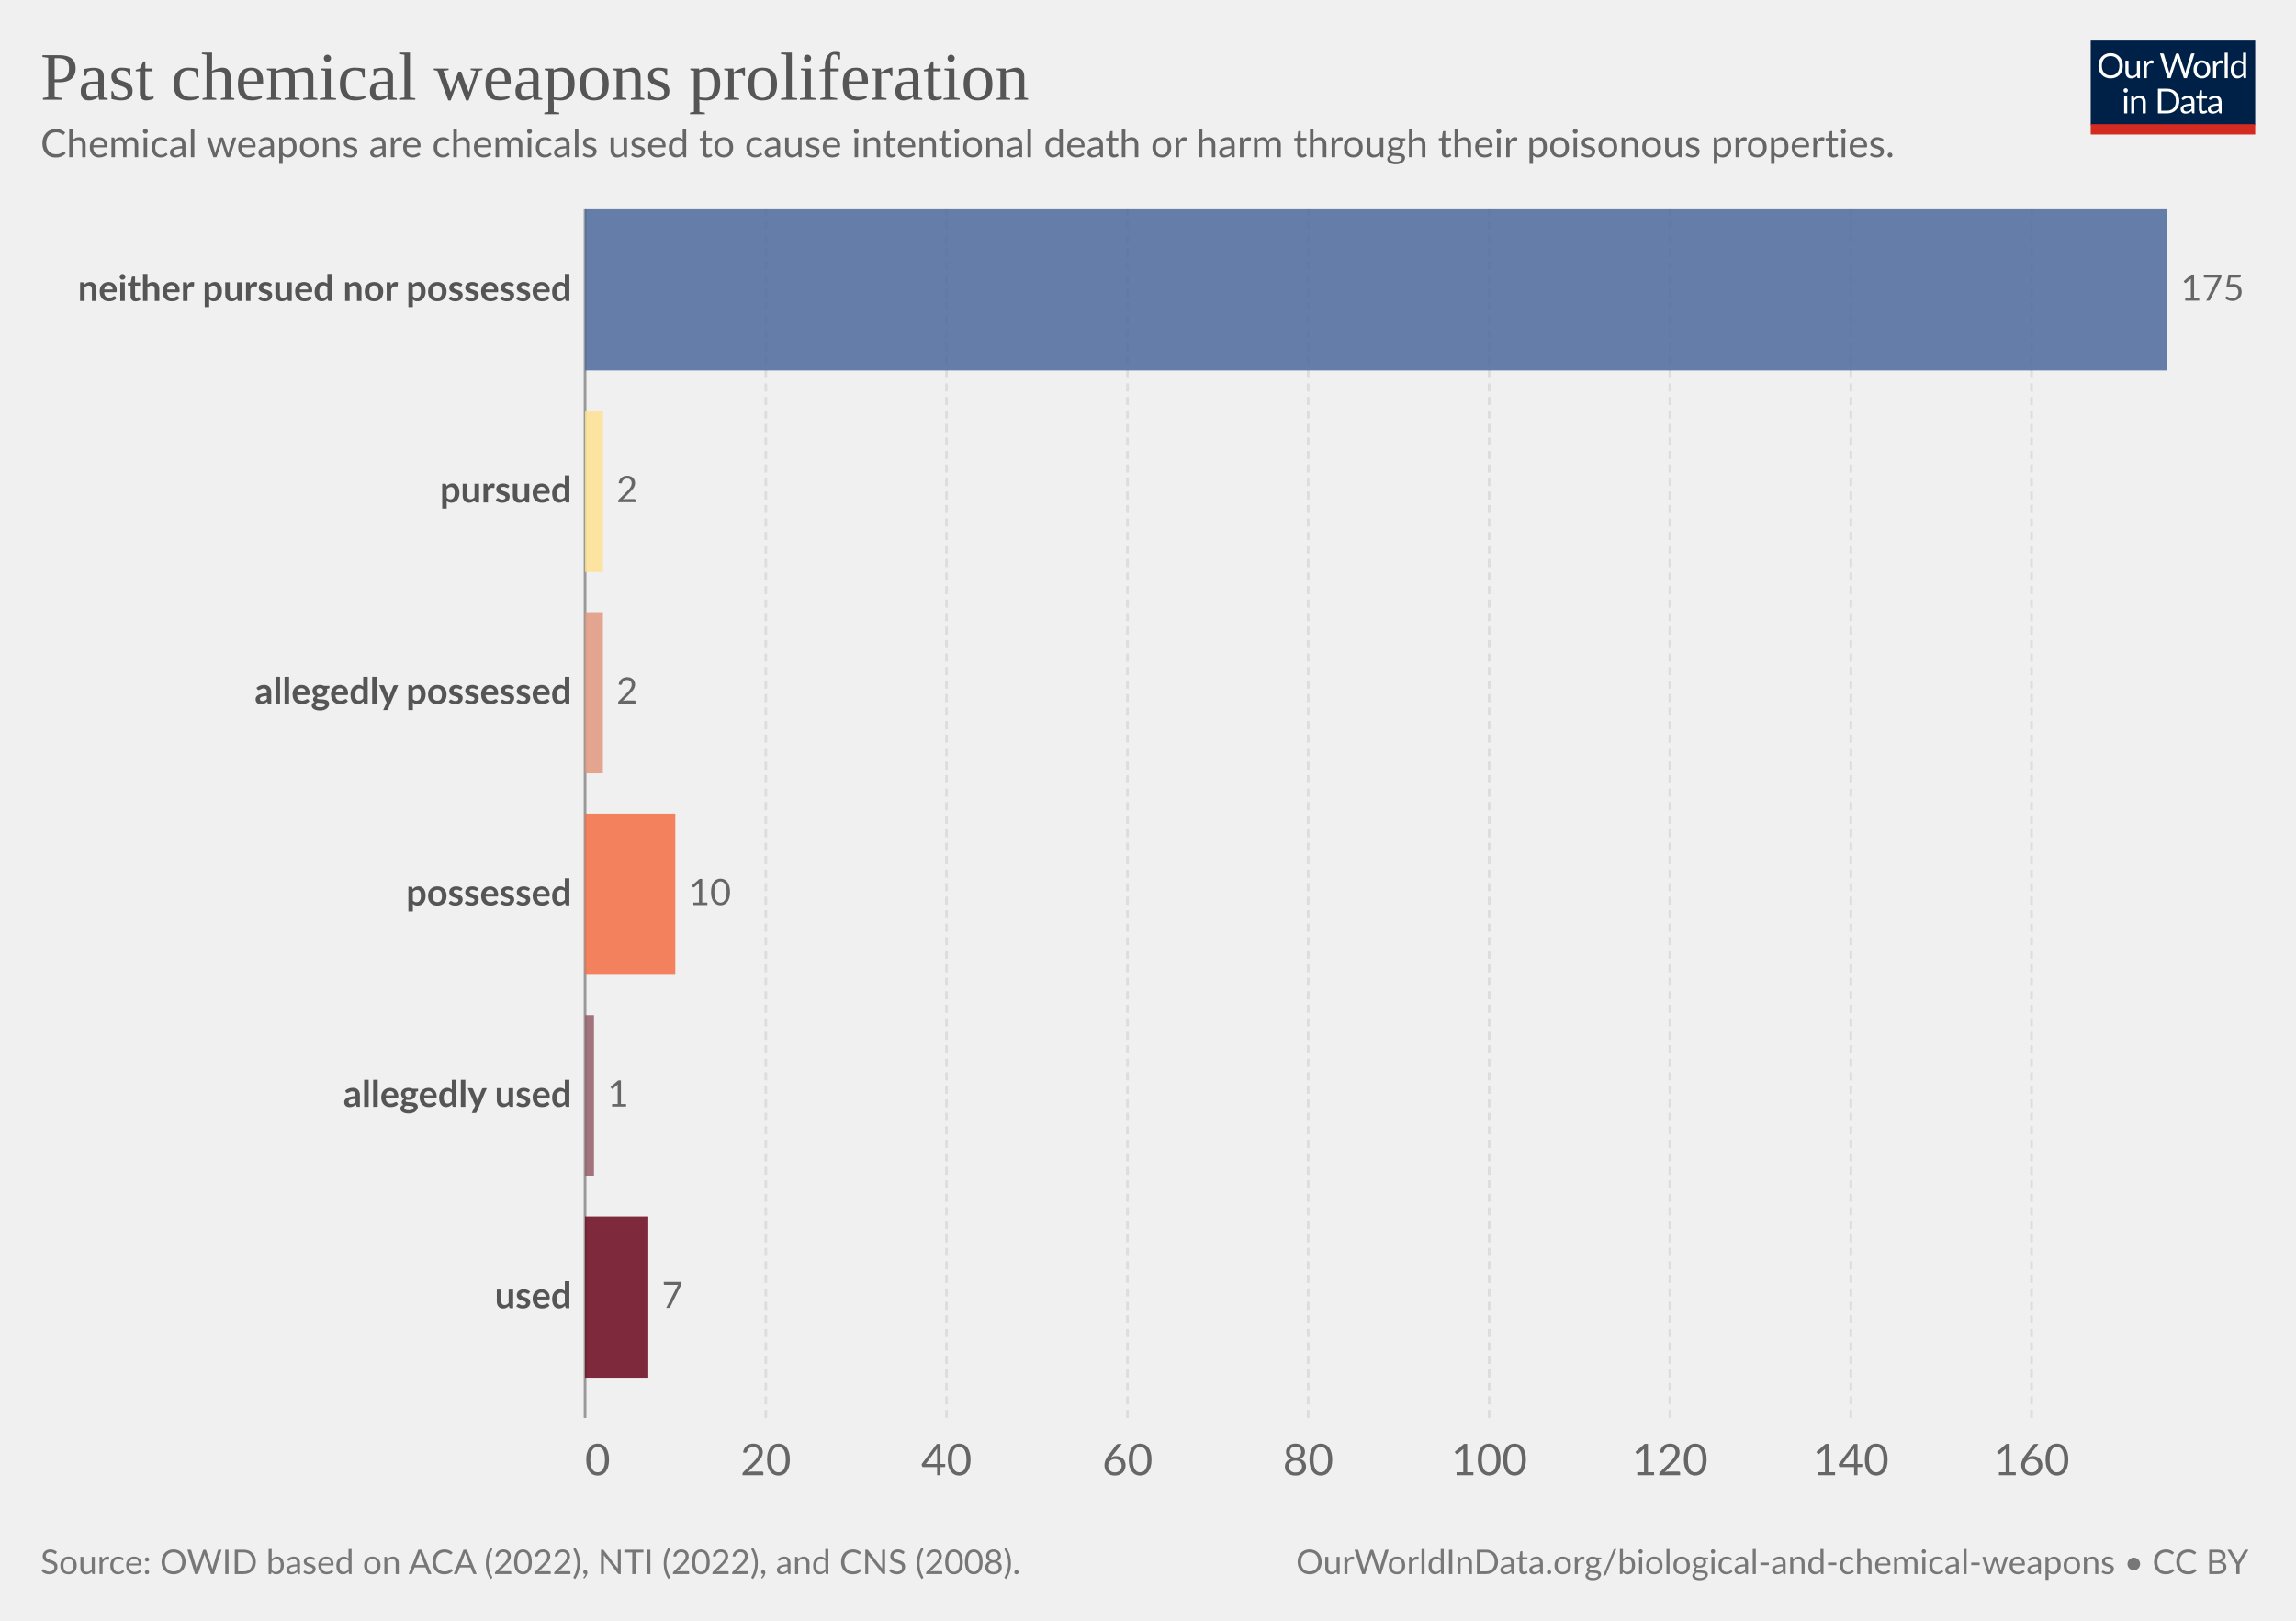
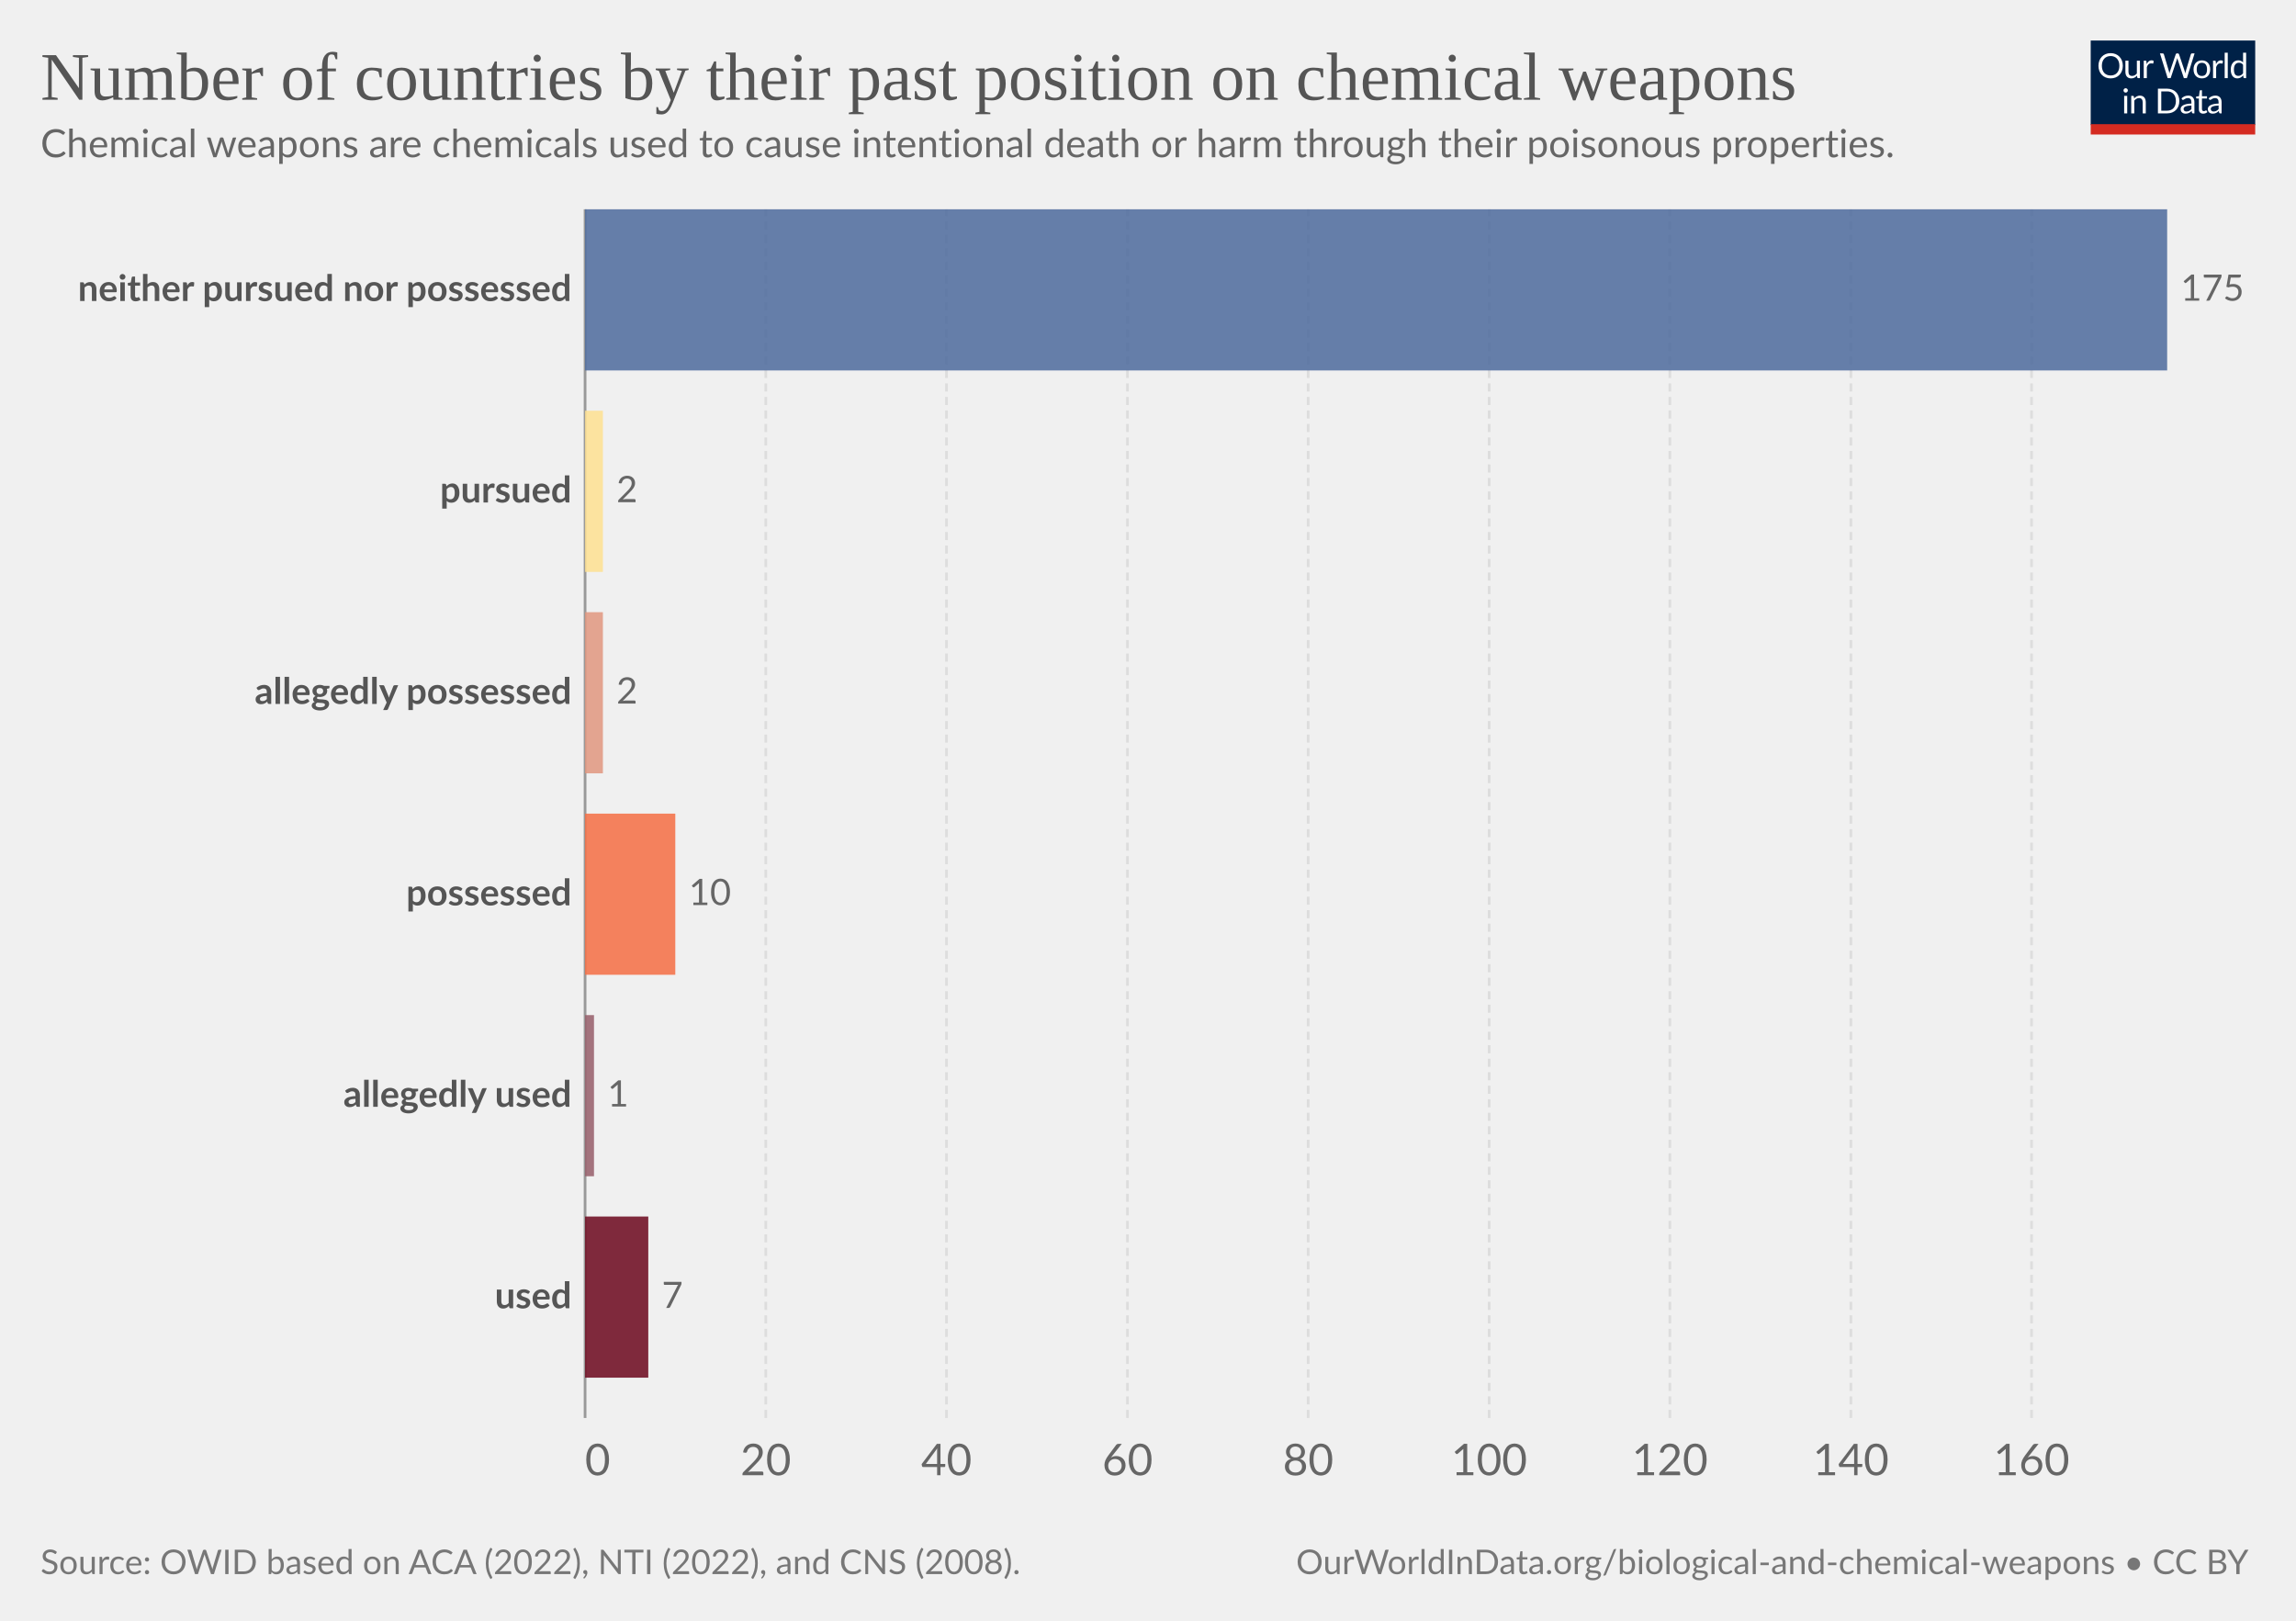
<svg xmlns="http://www.w3.org/2000/svg" version="1.1" style="font-family:Lato,'Helvetica Neue',Helvetica,Arial,sans-serif;font-size:18px;background-color:#fff;text-rendering:geometricPrecision;-webkit-font-smoothing:antialiased" width="850" height="600" viewBox="0 0 850 600">
  <g class="HeaderView">
    <g transform="matrix(.29 0 0 .29 774 15)">
      <svg className="owidLog" width="210" height="120" viewBox="0 0 210 120" fill="none">
        <g clip-path="url(#a)">
          <path d="M0 0h210v107.89H0V0z" fill="#002147" />
          <path d="M40.98 32.25c0 2.36-.38 4.53-1.12 6.51a14.26 14.26 0 0 1-8.1 8.4c-1.9.78-4.02 1.17-6.34 1.17a16.6 16.6 0 0 1-6.33-1.17 14.31 14.31 0 0 1-8.08-8.4 18.29 18.29 0 0 1-1.12-6.51c0-2.36.38-4.53 1.12-6.5.75-1.97 1.8-3.67 3.17-5.1a14.32 14.32 0 0 1 4.9-3.34c1.92-.8 4.03-1.19 6.34-1.19 2.32 0 4.43.4 6.34 1.19 1.92.8 3.56 1.9 4.93 3.34a14.87 14.87 0 0 1 3.17 5.1 18.1 18.1 0 0 1 1.12 6.5zm-4.38 0c0-1.94-.26-3.68-.8-5.22a10.91 10.91 0 0 0-2.24-3.89 9.68 9.68 0 0 0-3.52-2.46 11.95 11.95 0 0 0-4.62-.86c-1.68 0-3.21.28-4.6.86a9.88 9.88 0 0 0-3.54 2.46 10.91 10.91 0 0 0-2.24 3.9c-.53 1.53-.8 3.27-.8 5.2 0 1.94.27 3.68.8 5.22a11.17 11.17 0 0 0 2.24 3.9 10.01 10.01 0 0 0 3.55 2.44c1.38.56 2.9.83 4.6.83s3.24-.27 4.61-.83a9.8 9.8 0 0 0 3.52-2.44 11.17 11.17 0 0 0 2.25-3.9c.53-1.54.8-3.28.8-5.21zm26.22-6.54V48H60.5c-.56 0-.9-.27-1.05-.81l-.31-2.4a12.45 12.45 0 0 1-3.26 2.6c-1.2.64-2.58.96-4.13.96-1.22 0-2.3-.2-3.24-.6a6.52 6.52 0 0 1-2.33-1.7 7.37 7.37 0 0 1-1.43-2.67c-.3-1.04-.46-2.2-.46-3.45V25.7h3.91v14.22c0 1.68.38 2.99 1.15 3.91.77.93 1.96 1.39 3.54 1.39 1.16 0 2.24-.27 3.23-.82a10.42 10.42 0 0 0 2.8-2.28V25.7h3.91zm8.61 4.47a9.94 9.94 0 0 1 2.6-3.56 5.64 5.64 0 0 1 3.76-1.3c.47 0 .92.05 1.34.15.44.1.83.27 1.17.49l-.3 2.92c-.09.37-.3.55-.66.55-.2 0-.5-.04-.9-.13a6.21 6.21 0 0 0-3.24.18 4.23 4.23 0 0 0-1.47.92c-.42.4-.81.9-1.17 1.5-.33.58-.64 1.26-.92 2.02V48H67.7V25.71h2.25c.42 0 .72.08.88.25.16.16.27.44.33.83l.26 3.39zm61.16-13.7L122.75 48h-3.82l-7.99-24.05a21.95 21.95 0 0 1-.42-1.58 38.36 38.36 0 0 1-.44 1.58L102.05 48h-3.83L88.4 16.47h3.54c.38 0 .7.1.95.29.26.2.43.43.5.73l6.52 21.9.28 1.28.29 1.46.3-1.46.38-1.27 7.41-21.91c.1-.25.26-.48.51-.69.27-.22.58-.33.95-.33h1.23c.38 0 .69.1.92.29a1.77 1.77 0 0 1 .53.73l7.4 21.9a28.4 28.4 0 0 1 .68 2.62 29.52 29.52 0 0 1 .52-2.61l6.54-21.91a1.31 1.31 0 0 1 .48-.7c.27-.21.58-.32.95-.32h3.32zm9.35 8.88c1.63 0 3.1.27 4.4.82a9.43 9.43 0 0 1 5.46 5.94c.5 1.4.74 2.98.74 4.73 0 1.76-.25 3.34-.74 4.75a9.43 9.43 0 0 1-5.46 5.92c-1.3.52-2.77.79-4.4.79-1.64 0-3.12-.27-4.44-.8a9.42 9.42 0 0 1-3.35-2.3c-.92-1-1.63-2.2-2.13-3.61-.49-1.41-.73-3-.73-4.75s.24-3.33.73-4.73c.5-1.43 1.2-2.64 2.13-3.63a9.4 9.4 0 0 1 3.35-2.31c1.32-.55 2.8-.82 4.44-.82zm0 19.89c2.2 0 3.84-.73 4.93-2.2 1.08-1.48 1.63-3.54 1.63-6.18 0-2.66-.55-4.72-1.63-6.2-1.09-1.49-2.73-2.23-4.93-2.23-1.12 0-2.09.2-2.93.57a5.71 5.71 0 0 0-2.06 1.65 7.5 7.5 0 0 0-1.24 2.67c-.26 1.04-.4 2.22-.4 3.54 0 2.64.55 4.7 1.64 6.18 1.1 1.47 2.76 2.2 4.99 2.2zm17.97-15.07a9.94 9.94 0 0 1 2.6-3.56 5.64 5.64 0 0 1 3.76-1.3c.47 0 .91.05 1.34.15.44.1.83.27 1.16.49l-.28 2.92c-.09.37-.31.55-.66.55-.2 0-.5-.04-.9-.13a6.2 6.2 0 0 0-3.24.18 4.23 4.23 0 0 0-1.47.92c-.43.4-.82.9-1.17 1.5a13.1 13.1 0 0 0-.92 2.02V48h-3.94V25.71h2.24c.43 0 .72.08.88.25.17.16.28.44.33.83l.27 3.39zm15.04-14.59V48h-3.92V15.6h3.92zm19.55 15.43a6.22 6.22 0 0 0-2.38-2.05 6.7 6.7 0 0 0-2.86-.6c-2.07 0-3.66.75-4.77 2.23-1.12 1.48-1.68 3.6-1.68 6.33 0 1.46.13 2.7.38 3.74a7.29 7.29 0 0 0 1.1 2.56 4.35 4.35 0 0 0 1.78 1.45c.7.3 1.5.46 2.4.46 1.29 0 2.41-.3 3.36-.88a9.6 9.6 0 0 0 2.67-2.49V31.02zm3.91-15.43V48h-2.33c-.56 0-.9-.27-1.06-.81l-.35-2.71a12.13 12.13 0 0 1-3.25 2.77 8.28 8.28 0 0 1-4.23 1.06 7.31 7.31 0 0 1-6.14-2.9c-.73-.96-1.3-2.15-1.69-3.57a18.35 18.35 0 0 1 .07-9.48 11.29 11.29 0 0 1 1.89-3.7 8.7 8.7 0 0 1 7.06-3.34 7.96 7.96 0 0 1 6.12 2.62V15.59h3.91zM46.61 70.71V93H42.7V70.71h3.91zm.84-7c0 .39-.08.75-.24 1.09a2.81 2.81 0 0 1-1.52 1.47 2.67 2.67 0 0 1-2.16 0 2.9 2.9 0 0 1-1.45-1.47 2.67 2.67 0 0 1 0-2.16c.15-.35.35-.65.6-.9.25-.27.53-.47.85-.62a2.67 2.67 0 0 1 2.16 0c.35.15.65.35.9.62.27.25.47.55.62.9.16.34.24.7.24 1.08zm7.97 10.24c.49-.54 1-1.04 1.54-1.48a9.85 9.85 0 0 1 3.66-1.84 8.96 8.96 0 0 1 5.43.35c.94.4 1.72.97 2.33 1.71a7.36 7.36 0 0 1 1.43 2.67c.32 1.04.49 2.19.49 3.45V93h-3.94V78.81c0-1.69-.4-3-1.17-3.92-.76-.93-1.93-1.4-3.5-1.4a6.6 6.6 0 0 0-3.25.83c-1 .56-1.92 1.31-2.77 2.27V93h-3.94V70.71h2.35c.56 0 .9.28 1.04.82l.3 2.42zm57.7 3.3c0 2.36-.37 4.5-1.11 6.44a14.3 14.3 0 0 1-3.17 4.98 14.1 14.1 0 0 1-4.93 3.2c-1.9.76-4.02 1.13-6.33 1.13H85.8V61.47h11.77c2.31 0 4.42.39 6.33 1.15a13.8 13.8 0 0 1 8.1 8.18 17.75 17.75 0 0 1 1.12 6.45zm-4.37 0c0-1.94-.26-3.67-.8-5.2a10.94 10.94 0 0 0-2.23-3.87 9.57 9.57 0 0 0-3.53-2.42 12.23 12.23 0 0 0-4.61-.83h-7.5v24.62h7.5c1.7 0 3.24-.28 4.61-.84a9.7 9.7 0 0 0 3.53-2.4 10.94 10.94 0 0 0 2.24-3.87c.53-1.53.8-3.26.8-5.2zm19.8 5.72c-1.8.06-3.34.2-4.62.44-1.26.22-2.3.51-3.1.88-.8.36-1.37.8-1.74 1.3-.35.5-.53 1.05-.53 1.67 0 .58.1 1.1.3 1.52a3 3 0 0 0 .76 1.05c.34.27.73.46 1.17.6a6.13 6.13 0 0 0 1.45.17 7.28 7.28 0 0 0 3.5-.81 11.95 11.95 0 0 0 2.82-2.2v-4.62zm-12.65-9.11a12.73 12.73 0 0 1 3.98-2.66c1.43-.59 3-.88 4.73-.88 1.25 0 2.36.2 3.33.61a6.81 6.81 0 0 1 3.94 4.38c.33 1.04.5 2.19.5 3.43V93h-1.74a1.8 1.8 0 0 1-.88-.18c-.2-.13-.36-.38-.48-.74l-.44-2.12-1.72 1.46a9.48 9.48 0 0 1-3.74 1.7c-.69.15-1.46.23-2.3.23-.87 0-1.69-.12-2.45-.35a5.34 5.34 0 0 1-3.34-2.93 6.64 6.64 0 0 1-.49-2.64c0-.88.25-1.72.73-2.53a6.33 6.33 0 0 1 2.35-2.17c1.09-.63 2.5-1.15 4.25-1.54 1.75-.41 3.89-.65 6.42-.7v-1.75c0-1.73-.37-3.03-1.12-3.91-.75-.9-1.84-1.34-3.28-1.34-.97 0-1.78.12-2.44.37-.64.23-1.2.5-1.7.81l-1.23.82c-.33.23-.67.35-1 .35-.27 0-.5-.07-.69-.2a2.1 2.1 0 0 1-.48-.53l-.7-1.25zm27.67 19.5c-1.76 0-3.12-.5-4.07-1.48-.94-.98-1.41-2.4-1.41-4.25V74h-2.68a.9.9 0 0 1-.6-.2c-.16-.14-.24-.36-.24-.66v-1.56l3.65-.46.9-6.89a.9.9 0 0 1 .29-.52.88.88 0 0 1 .62-.22H142v7.67h6.44V74H142v13.38c0 .94.22 1.63.68 2.09.45.45 1.04.68 1.76.68a3.21 3.21 0 0 0 1.85-.53l.55-.35c.16-.12.3-.18.41-.18.2 0 .4.13.55.38l1.15 1.87a7.45 7.45 0 0 1-2.44 1.5 8.53 8.53 0 0 1-2.95.52zm19.68-10.4c-1.8.07-3.34.21-4.62.45-1.26.22-2.3.51-3.1.88-.8.36-1.37.8-1.74 1.3-.35.5-.53 1.05-.53 1.67 0 .58.1 1.1.3 1.52a2.9 2.9 0 0 0 .76 1.05c.34.27.73.46 1.17.6a6.13 6.13 0 0 0 1.45.17 7.3 7.3 0 0 0 3.5-.81 12.04 12.04 0 0 0 2.82-2.2v-4.62zm-12.65-9.1a12.72 12.72 0 0 1 3.99-2.66c1.42-.59 3-.88 4.72-.88 1.25 0 2.36.2 3.33.61a6.81 6.81 0 0 1 3.94 4.38c.33 1.04.5 2.19.5 3.43V93h-1.74a1.8 1.8 0 0 1-.88-.18c-.2-.13-.36-.38-.48-.74l-.44-2.12-1.72 1.46a9.48 9.48 0 0 1-3.74 1.7c-.69.15-1.46.23-2.3.23-.87 0-1.69-.12-2.45-.35a5.33 5.33 0 0 1-3.34-2.93 6.62 6.62 0 0 1-.49-2.64c0-.88.25-1.72.73-2.53a6.33 6.33 0 0 1 2.35-2.17c1.09-.63 2.5-1.15 4.25-1.54a31.2 31.2 0 0 1 6.42-.7v-1.75c0-1.73-.37-3.03-1.12-3.91-.75-.9-1.84-1.34-3.28-1.34-.97 0-1.78.12-2.44.37-.64.23-1.2.5-1.7.81l-1.22.82c-.34.23-.68.35-1.02.35-.26 0-.49-.07-.68-.2a1.88 1.88 0 0 1-.48-.53l-.7-1.25zM40.98 32.25c0 2.36-.38 4.53-1.12 6.51a14.26 14.26 0 0 1-8.1 8.4c-1.9.78-4.02 1.17-6.34 1.17a16.6 16.6 0 0 1-6.33-1.17 14.31 14.31 0 0 1-8.08-8.4 18.29 18.29 0 0 1-1.12-6.51c0-2.36.38-4.53 1.12-6.5.75-1.97 1.8-3.67 3.17-5.1a14.32 14.32 0 0 1 4.9-3.34c1.92-.8 4.03-1.19 6.34-1.19 2.32 0 4.43.4 6.34 1.19 1.92.8 3.56 1.9 4.93 3.34a14.87 14.87 0 0 1 3.17 5.1 18.1 18.1 0 0 1 1.12 6.5zm-4.38 0c0-1.94-.26-3.68-.8-5.22a10.91 10.91 0 0 0-2.24-3.89 9.68 9.68 0 0 0-3.52-2.46 11.95 11.95 0 0 0-4.62-.86c-1.68 0-3.21.28-4.6.86a9.88 9.88 0 0 0-3.54 2.46 10.91 10.91 0 0 0-2.24 3.9c-.53 1.53-.8 3.27-.8 5.2 0 1.94.27 3.68.8 5.22a11.17 11.17 0 0 0 2.24 3.9 10.01 10.01 0 0 0 3.55 2.44c1.38.56 2.9.83 4.6.83s3.24-.27 4.61-.83a9.8 9.8 0 0 0 3.52-2.44 11.17 11.17 0 0 0 2.25-3.9c.53-1.54.8-3.28.8-5.21zm26.22-6.54V48H60.5c-.56 0-.9-.27-1.05-.81l-.31-2.4a12.45 12.45 0 0 1-3.26 2.6c-1.2.64-2.58.96-4.13.96-1.22 0-2.3-.2-3.24-.6a6.52 6.52 0 0 1-2.33-1.7 7.37 7.37 0 0 1-1.43-2.67c-.3-1.04-.46-2.2-.46-3.45V25.7h3.91v14.22c0 1.68.38 2.99 1.15 3.91.77.93 1.96 1.39 3.54 1.39 1.16 0 2.24-.27 3.23-.82a10.42 10.42 0 0 0 2.8-2.28V25.7h3.91zm8.61 4.47a9.94 9.94 0 0 1 2.6-3.56 5.64 5.64 0 0 1 3.76-1.3c.47 0 .92.05 1.34.15.44.1.83.27 1.17.49l-.3 2.92c-.09.37-.3.55-.66.55-.2 0-.5-.04-.9-.13a6.21 6.21 0 0 0-3.24.18 4.23 4.23 0 0 0-1.47.92c-.42.4-.81.9-1.17 1.5-.33.58-.64 1.26-.92 2.02V48H67.7V25.71h2.25c.42 0 .72.08.88.25.16.16.27.44.33.83l.26 3.39zm61.16-13.7L122.75 48h-3.82l-7.99-24.05a21.95 21.95 0 0 1-.42-1.58 38.36 38.36 0 0 1-.44 1.58L102.05 48h-3.83L88.4 16.47h3.54c.38 0 .7.1.95.29.26.2.43.43.5.73l6.52 21.9.28 1.28.29 1.46.3-1.46.38-1.27 7.41-21.91c.1-.25.26-.48.51-.69.27-.22.58-.33.95-.33h1.23c.38 0 .69.1.92.29a1.77 1.77 0 0 1 .53.73l7.4 21.9a28.4 28.4 0 0 1 .68 2.62 29.52 29.52 0 0 1 .52-2.61l6.54-21.91a1.31 1.31 0 0 1 .48-.7c.27-.21.58-.32.95-.32h3.32zm9.35 8.88c1.63 0 3.1.27 4.4.82a9.43 9.43 0 0 1 5.46 5.94c.5 1.4.74 2.98.74 4.73 0 1.76-.25 3.34-.74 4.75a9.43 9.43 0 0 1-5.46 5.92c-1.3.52-2.77.79-4.4.79-1.64 0-3.12-.27-4.44-.8a9.42 9.42 0 0 1-3.35-2.3c-.92-1-1.63-2.2-2.13-3.61-.49-1.41-.73-3-.73-4.75s.24-3.33.73-4.73c.5-1.43 1.2-2.64 2.13-3.63a9.4 9.4 0 0 1 3.35-2.31c1.32-.55 2.8-.82 4.44-.82zm0 19.89c2.2 0 3.84-.73 4.93-2.2 1.08-1.48 1.63-3.54 1.63-6.18 0-2.66-.55-4.72-1.63-6.2-1.09-1.49-2.73-2.23-4.93-2.23-1.12 0-2.09.2-2.93.57a5.71 5.71 0 0 0-2.06 1.65 7.5 7.5 0 0 0-1.24 2.67c-.26 1.04-.4 2.22-.4 3.54 0 2.64.55 4.7 1.64 6.18 1.1 1.47 2.76 2.2 4.99 2.2zm17.97-15.07a9.94 9.94 0 0 1 2.6-3.56 5.64 5.64 0 0 1 3.76-1.3c.47 0 .91.05 1.34.15.44.1.83.27 1.16.49l-.28 2.92c-.09.37-.31.55-.66.55-.2 0-.5-.04-.9-.13a6.2 6.2 0 0 0-3.24.18 4.23 4.23 0 0 0-1.47.92c-.43.4-.82.9-1.17 1.5a13.1 13.1 0 0 0-.92 2.02V48h-3.94V25.71h2.24c.43 0 .72.08.88.25.17.16.28.44.33.83l.27 3.39zm15.04-14.59V48h-3.92V15.6h3.92zm19.55 15.43a6.22 6.22 0 0 0-2.38-2.05 6.7 6.7 0 0 0-2.86-.6c-2.07 0-3.66.75-4.77 2.23-1.12 1.48-1.68 3.6-1.68 6.33 0 1.46.13 2.7.38 3.74a7.29 7.29 0 0 0 1.1 2.56 4.35 4.35 0 0 0 1.78 1.45c.7.3 1.5.46 2.4.46 1.29 0 2.41-.3 3.36-.88a9.6 9.6 0 0 0 2.67-2.49V31.02zm3.91-15.43V48h-2.33c-.56 0-.9-.27-1.06-.81l-.35-2.71a12.13 12.13 0 0 1-3.25 2.77 8.28 8.28 0 0 1-4.23 1.06 7.31 7.31 0 0 1-6.14-2.9c-.73-.96-1.3-2.15-1.69-3.57a18.35 18.35 0 0 1 .07-9.48 11.29 11.29 0 0 1 1.89-3.7 8.7 8.7 0 0 1 7.06-3.34 7.96 7.96 0 0 1 6.12 2.62V15.59h3.91zM46.61 70.71V93H42.7V70.71h3.91zm.84-7c0 .39-.08.75-.24 1.09a2.81 2.81 0 0 1-1.52 1.47 2.67 2.67 0 0 1-2.16 0 2.9 2.9 0 0 1-1.45-1.47 2.67 2.67 0 0 1 0-2.16c.15-.35.35-.65.6-.9.25-.27.53-.47.85-.62a2.67 2.67 0 0 1 2.16 0c.35.15.65.35.9.62.27.25.47.55.62.9.16.34.24.7.24 1.08zm7.97 10.24c.49-.54 1-1.04 1.54-1.48a9.85 9.85 0 0 1 3.66-1.84 8.96 8.96 0 0 1 5.43.35c.94.4 1.72.97 2.33 1.71a7.36 7.36 0 0 1 1.43 2.67c.32 1.04.49 2.19.49 3.45V93h-3.94V78.81c0-1.69-.4-3-1.17-3.92-.76-.93-1.93-1.4-3.5-1.4a6.6 6.6 0 0 0-3.25.83c-1 .56-1.92 1.31-2.77 2.27V93h-3.94V70.71h2.35c.56 0 .9.28 1.04.82l.3 2.42zm57.7 3.3c0 2.36-.37 4.5-1.11 6.44a14.3 14.3 0 0 1-3.17 4.98 14.1 14.1 0 0 1-4.93 3.2c-1.9.76-4.02 1.13-6.33 1.13H85.8V61.47h11.77c2.31 0 4.42.39 6.33 1.15a13.8 13.8 0 0 1 8.1 8.18 17.75 17.75 0 0 1 1.12 6.45zm-4.37 0c0-1.94-.26-3.67-.8-5.2a10.94 10.94 0 0 0-2.23-3.87 9.57 9.57 0 0 0-3.53-2.42 12.23 12.23 0 0 0-4.61-.83h-7.5v24.62h7.5c1.7 0 3.24-.28 4.61-.84a9.7 9.7 0 0 0 3.53-2.4 10.94 10.94 0 0 0 2.24-3.87c.53-1.53.8-3.26.8-5.2zm19.8 5.72c-1.8.06-3.34.2-4.62.44-1.26.22-2.3.51-3.1.88-.8.36-1.37.8-1.74 1.3-.35.5-.53 1.05-.53 1.67 0 .58.1 1.1.3 1.52a3 3 0 0 0 .76 1.05c.34.27.73.46 1.17.6a6.13 6.13 0 0 0 1.45.17 7.28 7.28 0 0 0 3.5-.81 11.95 11.95 0 0 0 2.82-2.2v-4.62zm-12.65-9.11a12.73 12.73 0 0 1 3.98-2.66c1.43-.59 3-.88 4.73-.88 1.25 0 2.36.2 3.33.61a6.81 6.81 0 0 1 3.94 4.38c.33 1.04.5 2.19.5 3.43V93h-1.74a1.8 1.8 0 0 1-.88-.18c-.2-.13-.36-.38-.48-.74l-.44-2.12-1.72 1.46a9.48 9.48 0 0 1-3.74 1.7c-.69.15-1.46.23-2.3.23-.87 0-1.69-.12-2.45-.35a5.34 5.34 0 0 1-3.34-2.93 6.64 6.64 0 0 1-.49-2.64c0-.88.25-1.72.73-2.53a6.33 6.33 0 0 1 2.35-2.17c1.09-.63 2.5-1.15 4.25-1.54 1.75-.41 3.89-.65 6.42-.7v-1.75c0-1.73-.37-3.03-1.12-3.91-.75-.9-1.84-1.34-3.28-1.34-.97 0-1.78.12-2.44.37-.64.23-1.2.5-1.7.81l-1.23.82c-.33.23-.67.35-1 .35-.27 0-.5-.07-.69-.2a2.1 2.1 0 0 1-.48-.53l-.7-1.25zm27.67 19.5c-1.76 0-3.12-.5-4.07-1.48-.94-.98-1.41-2.4-1.41-4.25V74h-2.68a.9.9 0 0 1-.6-.2c-.16-.14-.24-.36-.24-.66v-1.56l3.65-.46.9-6.89a.9.9 0 0 1 .29-.52.88.88 0 0 1 .62-.22H142v7.67h6.44V74H142v13.38c0 .94.22 1.63.68 2.09.45.45 1.04.68 1.76.68a3.21 3.21 0 0 0 1.85-.53l.55-.35c.16-.12.3-.18.41-.18.2 0 .4.13.55.38l1.15 1.87a7.45 7.45 0 0 1-2.44 1.5 8.53 8.53 0 0 1-2.95.52zm19.68-10.4c-1.8.07-3.34.21-4.62.45-1.26.22-2.3.51-3.1.88-.8.36-1.37.8-1.74 1.3-.35.5-.53 1.05-.53 1.67 0 .58.1 1.1.3 1.52a2.9 2.9 0 0 0 .76 1.05c.34.27.73.46 1.17.6a6.13 6.13 0 0 0 1.45.17 7.3 7.3 0 0 0 3.5-.81 12.04 12.04 0 0 0 2.82-2.2v-4.62zm-12.65-9.1a12.72 12.72 0 0 1 3.99-2.66c1.42-.59 3-.88 4.72-.88 1.25 0 2.36.2 3.33.61a6.81 6.81 0 0 1 3.94 4.38c.33 1.04.5 2.19.5 3.43V93h-1.74a1.8 1.8 0 0 1-.88-.18c-.2-.13-.36-.38-.48-.74l-.44-2.12-1.72 1.46a9.48 9.48 0 0 1-3.74 1.7c-.69.15-1.46.23-2.3.23-.87 0-1.69-.12-2.45-.35a5.33 5.33 0 0 1-3.34-2.93 6.62 6.62 0 0 1-.49-2.64c0-.88.25-1.72.73-2.53a6.33 6.33 0 0 1 2.35-2.17c1.09-.63 2.5-1.15 4.25-1.54a31.2 31.2 0 0 1 6.42-.7v-1.75c0-1.73-.37-3.03-1.12-3.91-.75-.9-1.84-1.34-3.28-1.34-.97 0-1.78.12-2.44.37-.64.23-1.2.5-1.7.81l-1.22.82c-.34.23-.68.35-1.02.35-.26 0-.49-.07-.68-.2a1.88 1.88 0 0 1-.48-.53l-.7-1.25zM40.98 32.25c0 2.36-.38 4.53-1.12 6.51a14.26 14.26 0 0 1-8.1 8.4c-1.9.78-4.02 1.17-6.34 1.17a16.6 16.6 0 0 1-6.33-1.17 14.31 14.31 0 0 1-8.08-8.4 18.29 18.29 0 0 1-1.12-6.51c0-2.36.38-4.53 1.12-6.5.75-1.97 1.8-3.67 3.17-5.1a14.32 14.32 0 0 1 4.9-3.34c1.92-.8 4.03-1.19 6.34-1.19 2.32 0 4.43.4 6.34 1.19 1.92.8 3.56 1.9 4.93 3.34a14.87 14.87 0 0 1 3.17 5.1 18.1 18.1 0 0 1 1.12 6.5zm-4.38 0c0-1.94-.26-3.68-.8-5.22a10.91 10.91 0 0 0-2.24-3.89 9.68 9.68 0 0 0-3.52-2.46 11.95 11.95 0 0 0-4.62-.86c-1.68 0-3.21.28-4.6.86a9.88 9.88 0 0 0-3.54 2.46 10.91 10.91 0 0 0-2.24 3.9c-.53 1.53-.8 3.27-.8 5.2 0 1.94.27 3.68.8 5.22a11.17 11.17 0 0 0 2.24 3.9 10.01 10.01 0 0 0 3.55 2.44c1.38.56 2.9.83 4.6.83s3.24-.27 4.61-.83a9.8 9.8 0 0 0 3.52-2.44 11.17 11.17 0 0 0 2.25-3.9c.53-1.54.8-3.28.8-5.21zm26.22-6.54V48H60.5c-.56 0-.9-.27-1.05-.81l-.31-2.4a12.45 12.45 0 0 1-3.26 2.6c-1.2.64-2.58.96-4.13.96-1.22 0-2.3-.2-3.24-.6a6.52 6.52 0 0 1-2.33-1.7 7.37 7.37 0 0 1-1.43-2.67c-.3-1.04-.46-2.2-.46-3.45V25.7h3.91v14.22c0 1.68.38 2.99 1.15 3.91.77.93 1.96 1.39 3.54 1.39 1.16 0 2.24-.27 3.23-.82a10.42 10.42 0 0 0 2.8-2.28V25.7h3.91zm8.61 4.47a9.94 9.94 0 0 1 2.6-3.56 5.64 5.64 0 0 1 3.76-1.3c.47 0 .92.05 1.34.15.44.1.83.27 1.17.49l-.3 2.92c-.09.37-.3.55-.66.55-.2 0-.5-.04-.9-.13a6.21 6.21 0 0 0-3.24.18 4.23 4.23 0 0 0-1.47.92c-.42.4-.81.9-1.17 1.5-.33.58-.64 1.26-.92 2.02V48H67.7V25.71h2.25c.42 0 .72.08.88.25.16.16.27.44.33.83l.26 3.39zm61.16-13.7L122.75 48h-3.82l-7.99-24.05a21.95 21.95 0 0 1-.42-1.58 38.36 38.36 0 0 1-.44 1.58L102.05 48h-3.83L88.4 16.47h3.54c.38 0 .7.1.95.29.26.2.43.43.5.73l6.52 21.9.28 1.28.29 1.46.3-1.46.38-1.27 7.41-21.91c.1-.25.26-.48.51-.69.27-.22.58-.33.95-.33h1.23c.38 0 .69.1.92.29a1.77 1.77 0 0 1 .53.73l7.4 21.9a28.4 28.4 0 0 1 .68 2.62 29.52 29.52 0 0 1 .52-2.61l6.54-21.91a1.31 1.31 0 0 1 .48-.7c.27-.21.58-.32.95-.32h3.32zm9.35 8.88c1.63 0 3.1.27 4.4.82a9.43 9.43 0 0 1 5.46 5.94c.5 1.4.74 2.98.74 4.73 0 1.76-.25 3.34-.74 4.75a9.43 9.43 0 0 1-5.46 5.92c-1.3.52-2.77.79-4.4.79-1.64 0-3.12-.27-4.44-.8a9.42 9.42 0 0 1-3.35-2.3c-.92-1-1.63-2.2-2.13-3.61-.49-1.41-.73-3-.73-4.75s.24-3.33.73-4.73c.5-1.43 1.2-2.64 2.13-3.63a9.4 9.4 0 0 1 3.35-2.31c1.32-.55 2.8-.82 4.44-.82zm0 19.89c2.2 0 3.84-.73 4.93-2.2 1.08-1.48 1.63-3.54 1.63-6.18 0-2.66-.55-4.72-1.63-6.2-1.09-1.49-2.73-2.23-4.93-2.23-1.12 0-2.09.2-2.93.57a5.71 5.71 0 0 0-2.06 1.65 7.5 7.5 0 0 0-1.24 2.67c-.26 1.04-.4 2.22-.4 3.54 0 2.64.55 4.7 1.64 6.18 1.1 1.47 2.76 2.2 4.99 2.2zm17.97-15.07a9.94 9.94 0 0 1 2.6-3.56 5.64 5.64 0 0 1 3.76-1.3c.47 0 .91.05 1.34.15.44.1.83.27 1.16.49l-.28 2.92c-.09.37-.31.55-.66.55-.2 0-.5-.04-.9-.13a6.2 6.2 0 0 0-3.24.18 4.23 4.23 0 0 0-1.47.92c-.43.4-.82.9-1.17 1.5a13.1 13.1 0 0 0-.92 2.02V48h-3.94V25.71h2.24c.43 0 .72.08.88.25.17.16.28.44.33.83l.27 3.39zm15.04-14.59V48h-3.92V15.6h3.92zm19.55 15.43a6.22 6.22 0 0 0-2.38-2.05 6.7 6.7 0 0 0-2.86-.6c-2.07 0-3.66.75-4.77 2.23-1.12 1.48-1.68 3.6-1.68 6.33 0 1.46.13 2.7.38 3.74a7.29 7.29 0 0 0 1.1 2.56 4.35 4.35 0 0 0 1.78 1.45c.7.3 1.5.46 2.4.46 1.29 0 2.41-.3 3.36-.88a9.6 9.6 0 0 0 2.67-2.49V31.02zm3.91-15.43V48h-2.33c-.56 0-.9-.27-1.06-.81l-.35-2.71a12.13 12.13 0 0 1-3.25 2.77 8.28 8.28 0 0 1-4.23 1.06 7.31 7.31 0 0 1-6.14-2.9c-.73-.96-1.3-2.15-1.69-3.57a18.35 18.35 0 0 1 .07-9.48 11.29 11.29 0 0 1 1.89-3.7 8.7 8.7 0 0 1 7.06-3.34 7.96 7.96 0 0 1 6.12 2.62V15.59h3.91zM46.61 70.71V93H42.7V70.71h3.91zm.84-7c0 .39-.08.75-.24 1.09a2.81 2.81 0 0 1-1.52 1.47 2.67 2.67 0 0 1-2.16 0 2.9 2.9 0 0 1-1.45-1.47 2.67 2.67 0 0 1 0-2.16c.15-.35.35-.65.6-.9.25-.27.53-.47.85-.62a2.67 2.67 0 0 1 2.16 0c.35.15.65.35.9.62.27.25.47.55.62.9.16.34.24.7.24 1.08zm7.97 10.24c.49-.54 1-1.04 1.54-1.48a9.85 9.85 0 0 1 3.66-1.84 8.96 8.96 0 0 1 5.43.35c.94.4 1.72.97 2.33 1.71a7.36 7.36 0 0 1 1.43 2.67c.32 1.04.49 2.19.49 3.45V93h-3.94V78.81c0-1.69-.4-3-1.17-3.92-.76-.93-1.93-1.4-3.5-1.4a6.6 6.6 0 0 0-3.25.83c-1 .56-1.92 1.31-2.77 2.27V93h-3.94V70.71h2.35c.56 0 .9.28 1.04.82l.3 2.42zm57.7 3.3c0 2.36-.37 4.5-1.11 6.44a14.3 14.3 0 0 1-3.17 4.98 14.1 14.1 0 0 1-4.93 3.2c-1.9.76-4.02 1.13-6.33 1.13H85.8V61.47h11.77c2.31 0 4.42.39 6.33 1.15a13.8 13.8 0 0 1 8.1 8.18 17.75 17.75 0 0 1 1.12 6.45zm-4.37 0c0-1.94-.26-3.67-.8-5.2a10.94 10.94 0 0 0-2.23-3.87 9.57 9.57 0 0 0-3.53-2.42 12.23 12.23 0 0 0-4.61-.83h-7.5v24.62h7.5c1.7 0 3.24-.28 4.61-.84a9.7 9.7 0 0 0 3.53-2.4 10.94 10.94 0 0 0 2.24-3.87c.53-1.53.8-3.26.8-5.2zm19.8 5.72c-1.8.06-3.34.2-4.62.44-1.26.22-2.3.51-3.1.88-.8.36-1.37.8-1.74 1.3-.35.5-.53 1.05-.53 1.67 0 .58.1 1.1.3 1.52a3 3 0 0 0 .76 1.05c.34.27.73.46 1.17.6a6.13 6.13 0 0 0 1.45.17 7.28 7.28 0 0 0 3.5-.81 11.95 11.95 0 0 0 2.82-2.2v-4.62zm-12.65-9.11a12.73 12.73 0 0 1 3.98-2.66c1.43-.59 3-.88 4.73-.88 1.25 0 2.36.2 3.33.61a6.81 6.81 0 0 1 3.94 4.38c.33 1.04.5 2.19.5 3.43V93h-1.74a1.8 1.8 0 0 1-.88-.18c-.2-.13-.36-.38-.48-.74l-.44-2.12-1.72 1.46a9.48 9.48 0 0 1-3.74 1.7c-.69.15-1.46.23-2.3.23-.87 0-1.69-.12-2.45-.35a5.34 5.34 0 0 1-3.34-2.93 6.64 6.64 0 0 1-.49-2.64c0-.88.25-1.72.73-2.53a6.33 6.33 0 0 1 2.35-2.17c1.09-.63 2.5-1.15 4.25-1.54 1.75-.41 3.89-.65 6.42-.7v-1.75c0-1.73-.37-3.03-1.12-3.91-.75-.9-1.84-1.34-3.28-1.34-.97 0-1.78.12-2.44.37-.64.23-1.2.5-1.7.81l-1.23.82c-.33.23-.67.35-1 .35-.27 0-.5-.07-.69-.2a2.1 2.1 0 0 1-.48-.53l-.7-1.25zm27.67 19.5c-1.76 0-3.12-.5-4.07-1.48-.94-.98-1.41-2.4-1.41-4.25V74h-2.68a.9.9 0 0 1-.6-.2c-.16-.14-.24-.36-.24-.66v-1.56l3.65-.46.9-6.89a.9.9 0 0 1 .29-.52.88.88 0 0 1 .62-.22H142v7.67h6.44V74H142v13.38c0 .94.22 1.63.68 2.09.45.45 1.04.68 1.76.68a3.21 3.21 0 0 0 1.85-.53l.55-.35c.16-.12.3-.18.41-.18.2 0 .4.13.55.38l1.15 1.87a7.45 7.45 0 0 1-2.44 1.5 8.53 8.53 0 0 1-2.95.52zm19.68-10.4c-1.8.07-3.34.21-4.62.45-1.26.22-2.3.51-3.1.88-.8.36-1.37.8-1.74 1.3-.35.5-.53 1.05-.53 1.67 0 .58.1 1.1.3 1.52a2.9 2.9 0 0 0 .76 1.05c.34.27.73.46 1.17.6a6.13 6.13 0 0 0 1.45.17 7.3 7.3 0 0 0 3.5-.81 12.04 12.04 0 0 0 2.82-2.2v-4.62zm-12.65-9.1a12.72 12.72 0 0 1 3.99-2.66c1.42-.59 3-.88 4.72-.88 1.25 0 2.36.2 3.33.61a6.81 6.81 0 0 1 3.94 4.38c.33 1.04.5 2.19.5 3.43V93h-1.74a1.8 1.8 0 0 1-.88-.18c-.2-.13-.36-.38-.48-.74l-.44-2.12-1.72 1.46a9.48 9.48 0 0 1-3.74 1.7c-.69.15-1.46.23-2.3.23-.87 0-1.69-.12-2.45-.35a5.33 5.33 0 0 1-3.34-2.93 6.62 6.62 0 0 1-.49-2.64c0-.88.25-1.72.73-2.53a6.33 6.33 0 0 1 2.35-2.17c1.09-.63 2.5-1.15 4.25-1.54a31.2 31.2 0 0 1 6.42-.7v-1.75c0-1.73-.37-3.03-1.12-3.91-.75-.9-1.84-1.34-3.28-1.34-.97 0-1.78.12-2.44.37-.64.23-1.2.5-1.7.81l-1.22.82c-.34.23-.68.35-1.02.35-.26 0-.49-.07-.68-.2a1.88 1.88 0 0 1-.48-.53l-.7-1.25z" fill="#fff" />
          <path fill="#D42B21" d="M0 106.79h210V120H0z" />
        </g>
        <defs>
          <clipPath id="a">
            <path fill="#fff" d="M0 0h210v120H0z" />
          </clipPath>
        </defs>
      </svg>
    </g>
    <a href="https://ourworldindata.org/grapher/past-chemical-weapons-proliferation?country=~OWID_WRL" style="font-family:&quot;Playfair Display&quot;,Georgia,&quot;Times New Roman&quot;,serif" target="_blank" rel="noopener">
      <text font-size="25.2" x="15" y="36.9" fill="#555">
-         <tspan x="15" y="36.92">Past chemical weapons proliferation</tspan>
+         <tspan x="15" y="36.92">Number of countries by their past position on chemical weapons</tspan>
      </text>
    </a>
    <text x="15" y="58.2" style="font-size:14.4px;line-height:1.2" fill="#666">
      <tspan x="15" y="58.2">Chemical weapons are chemicals used to cause intentional death or harm through their poisonous properties.</tspan>
    </text>
  </g>
  <g class="DiscreteBarChart">
    <g class="HorizontalAxis" fill="#666" font-size="16.2">
      <text x="216.56" y="546.14" text-anchor="start">0</text>
      <text x="283.5" y="546.14" text-anchor="middle">20</text>
      <text x="350.4" y="546.14" text-anchor="middle">40</text>
      <text x="417.4" y="546.14" text-anchor="middle">60</text>
      <text x="484.3" y="546.14" text-anchor="middle">80</text>
      <text x="551.3" y="546.14" text-anchor="middle">100</text>
      <text x="618.2" y="546.14" text-anchor="middle">120</text>
      <text x="685.2" y="546.14" text-anchor="middle">140</text>
      <text x="752.1" y="546.14" text-anchor="middle">160</text>
    </g>
    <g class="AxisGridLines verticalLines">
      <path stroke="#999" d="M216.6 524.94V77.48" />
      <path stroke="#ddd" stroke-dasharray="3,2" d="M283.5 524.94V77.48M350.4 524.94V77.48M417.4 524.94V77.48M484.3 524.94V77.48M551.3 524.94V77.48M618.2 524.94V77.48M685.2 524.94V77.48M752.1 524.94V77.48" />
    </g>
    <g class="bar">
      <text x="0" y="0" transform="translate(211.6 107.31)" fill="#555" dominant-baseline="middle" text-anchor="end" font-size="13.5" font-weight="700">neither pursued nor possessed</text>
      <path transform="translate(216.6 77.48)" fill="#4c6a9c" opacity=".85" style="transition:height 200ms ease" d="M0 0h585.7v59.66H0z" />
      <text x="0" y="0" transform="translate(807.3 107.31)" fill="#666" dominant-baseline="middle" text-anchor="start" font-size="13.5" font-weight="400">175</text>
    </g>
    <g class="bar">
      <text x="0" y="0" transform="translate(211.6 181.89)" fill="#555" dominant-baseline="middle" text-anchor="end" font-size="13.5" font-weight="700">pursued</text>
      <path transform="translate(216.6 152.06)" fill="#fee090" opacity=".85" style="transition:height 200ms ease" d="M0 0h6.6v59.66H0z" />
      <text x="0" y="0" transform="translate(228.2 181.89)" fill="#666" dominant-baseline="middle" text-anchor="start" font-size="13.5" font-weight="400">2</text>
    </g>
    <g class="bar">
      <text x="0" y="0" transform="translate(211.6 256.46)" fill="#555" dominant-baseline="middle" text-anchor="end" font-size="13.5" font-weight="700">allegedly possessed</text>
      <path transform="translate(216.6 226.63)" fill="#e0967f" opacity=".85" style="transition:height 200ms ease" d="M0 0h6.6v59.66H0z" />
      <text x="0" y="0" transform="translate(228.2 256.46)" fill="#666" dominant-baseline="middle" text-anchor="start" font-size="13.5" font-weight="400">2</text>
    </g>
    <g class="bar">
      <text x="0" y="0" transform="translate(211.6 331.04)" fill="#555" dominant-baseline="middle" text-anchor="end" font-size="13.5" font-weight="700">possessed</text>
      <path transform="translate(216.6 301.21)" fill="#f46d43" opacity=".85" style="transition:height 200ms ease" d="M0 0h33.4v59.66H0z" />
      <text x="0" y="0" transform="translate(255 331.04)" fill="#666" dominant-baseline="middle" text-anchor="start" font-size="13.5" font-weight="400">10</text>
    </g>
    <g class="bar">
      <text x="0" y="0" transform="translate(211.6 405.62)" fill="#555" dominant-baseline="middle" text-anchor="end" font-size="13.5" font-weight="700">allegedly used</text>
      <path transform="translate(216.6 375.79)" fill="#955d69" opacity=".85" style="transition:height 200ms ease" d="M0 0h3.3v59.66H0z" />
      <text x="0" y="0" transform="translate(224.9 405.62)" fill="#666" dominant-baseline="middle" text-anchor="start" font-size="13.5" font-weight="400">1</text>
    </g>
    <g class="bar">
      <text x="0" y="0" transform="translate(211.6 480.2)" fill="#555" dominant-baseline="middle" text-anchor="end" font-size="13.5" font-weight="700">used</text>
      <path transform="translate(216.6 450.36)" fill="#6b061c" opacity=".85" style="transition:height 200ms ease" d="M0 0h23.4v59.66H0z" />
      <text x="0" y="0" transform="translate(245 480.2)" fill="#666" dominant-baseline="middle" text-anchor="start" font-size="13.5" font-weight="400">7</text>
    </g>
  </g>
  <g class="SourcesFooter" style="fill:#777">
    <g style="fill:#777">
      <text font-size="12.6" x="15" y="582.7">
        <tspan x="15" y="582.73">Source: OWID based on ACA (2022), NTI (2022), and CNS (2008).</tspan>
      </text>
    </g>
    <text font-size="12.6" x="479.8" y="582.7">
      <tspan x="479.81" y="582.73">
        <a target="_blank" style="fill:#777" href="https://ourworldindata.org/biological-and-chemical-weapons">OurWorldInData.org/biological-and-chemical-weapons</a> • <a style="fill:#777" class="cclogo" href="http://creativecommons.org/licenses/by/4.0/deed.en_US" target="_blank">CC BY</a>
      </tspan>
    </text>
  </g>
</svg>
